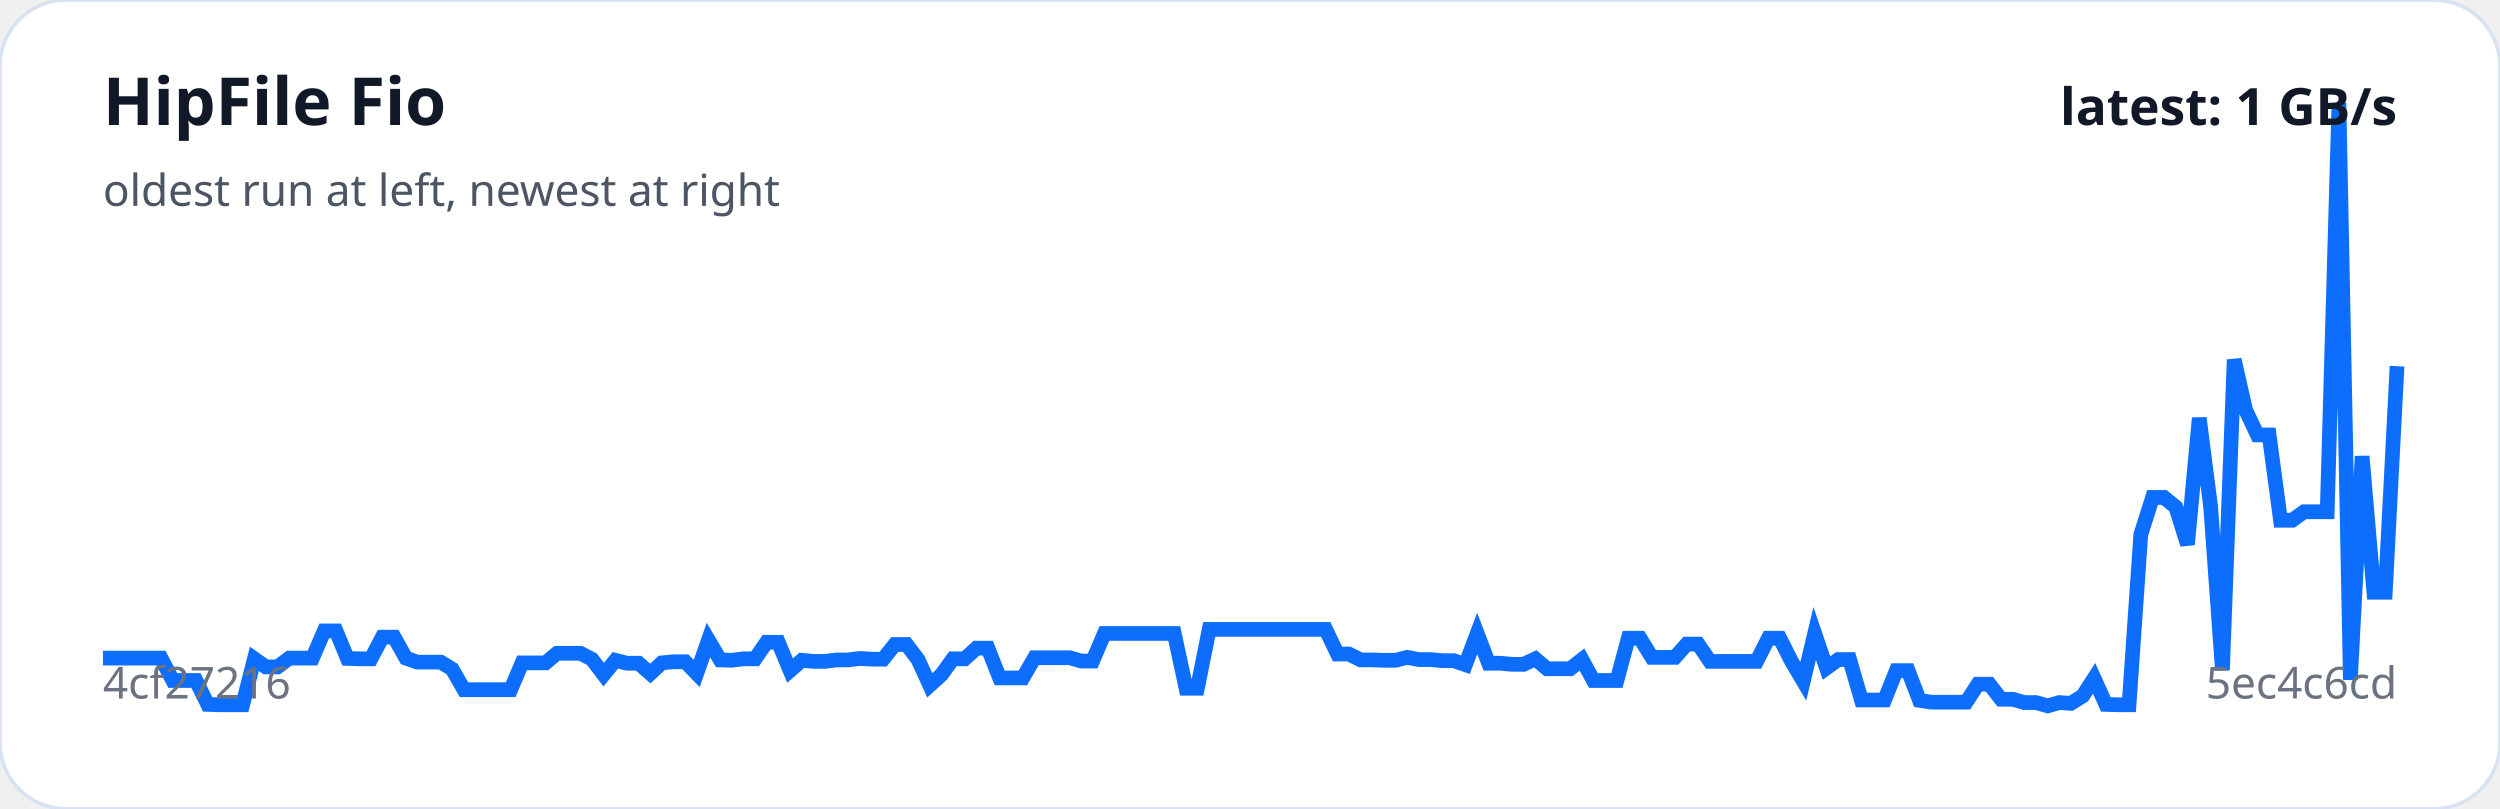
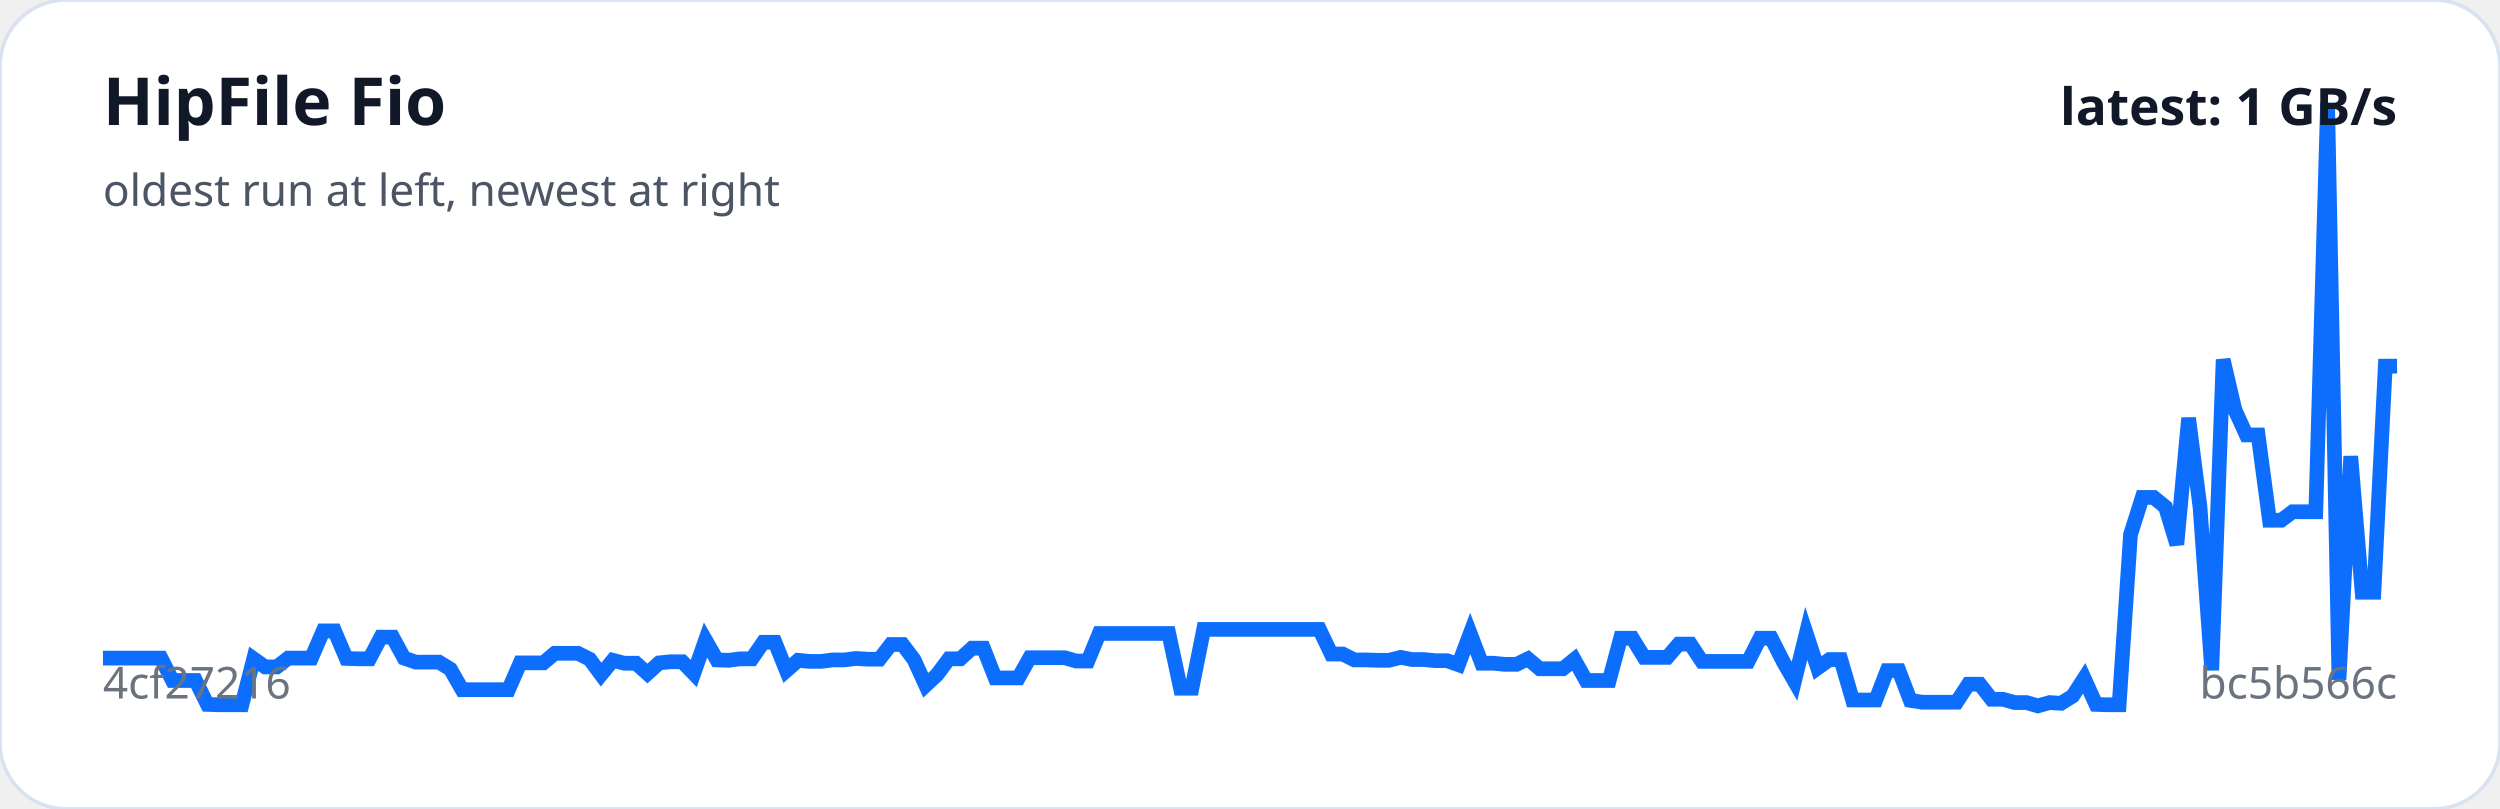
<svg xmlns="http://www.w3.org/2000/svg" viewBox="0 0 680 220" width="100%" role="img" aria-label="HipFile Fio trend">
  <rect width="100%" height="100%" rx="18" fill="#ffffff" stroke="#d9e2f0" />
-   <polyline fill="none" stroke="#0d6efd" stroke-width="4" points="28.0,179.0 31.2,179.0 34.3,179.0 37.5,179.0 40.7,179.0 43.8,179.0 47.0,185.1 50.2,185.1 53.3,185.1 56.5,191.6 59.7,191.7 62.8,191.7 66.0,191.7 69.2,179.2 72.3,181.4 75.5,181.4 78.7,179.0 81.8,179.0 85.0,179.0 88.2,171.6 91.4,171.6 94.5,179.1 97.7,179.2 100.9,179.2 104.0,173.3 107.2,173.3 110.4,179.0 113.5,180.1 116.7,180.1 119.9,180.1 123.0,182.0 126.2,187.6 129.4,187.6 132.5,187.6 135.7,187.6 138.9,187.6 142.0,180.3 145.2,180.3 148.4,180.3 151.5,177.7 154.7,177.7 157.9,177.7 161.0,179.3 164.2,183.5 167.4,179.6 170.5,180.4 173.7,180.4 176.9,183.2 180.0,180.3 183.2,180.0 186.4,180.0 189.5,183.2 192.7,174.1 195.9,179.5 199.0,179.6 202.2,179.2 205.4,179.2 208.5,174.7 211.7,174.7 214.9,182.4 218.1,179.6 221.2,179.9 224.4,179.9 227.6,179.5 230.7,179.5 233.9,179.1 237.1,179.3 240.2,179.3 243.4,175.3 246.6,175.3 249.7,179.4 252.9,186.4 256.1,183.5 259.2,179.2 262.4,179.2 265.6,176.3 268.7,176.3 271.9,184.4 275.1,184.4 278.2,184.4 281.4,178.9 284.6,178.9 287.7,178.9 290.9,178.9 294.1,179.8 297.2,179.8 300.4,172.3 303.6,172.3 306.7,172.3 309.9,172.3 313.1,172.3 316.2,172.3 319.4,172.3 322.6,187.2 325.7,187.2 328.9,171.2 332.1,171.2 335.2,171.2 338.4,171.2 341.6,171.2 344.8,171.2 347.9,171.2 351.1,171.2 354.3,171.2 357.4,171.2 360.6,171.2 363.8,177.9 366.9,177.9 370.1,179.5 373.3,179.5 376.4,179.6 379.6,179.6 382.8,178.8 385.9,179.4 389.1,179.4 392.3,179.7 395.4,179.7 398.6,180.8 401.8,172.3 404.9,180.4 408.1,180.4 411.3,180.7 414.4,180.7 417.6,179.2 420.8,181.9 423.9,181.9 427.1,181.9 430.3,179.4 433.4,185.1 436.6,185.1 439.8,185.1 442.9,173.6 446.1,173.6 449.3,178.8 452.4,178.8 455.6,178.8 458.8,175.2 461.9,175.2 465.1,179.9 468.3,179.9 471.5,179.9 474.6,179.9 477.8,179.9 481.0,173.6 484.1,173.6 487.3,179.9 490.5,185.3 493.6,172.3 496.8,181.7 500.0,179.4 503.1,179.4 506.3,190.4 509.5,190.4 512.6,190.4 515.8,182.4 519.0,182.4 522.1,190.5 525.3,191.0 528.5,191.0 531.6,191.0 534.8,191.0 538.0,186.1 541.1,186.1 544.3,190.2 547.5,190.2 550.6,191.1 553.8,191.1 557.0,192.0 560.1,191.1 563.3,191.3 566.5,189.3 569.6,184.5 572.8,191.6 576.0,191.7 579.1,191.7 582.3,145.4 585.5,135.3 588.6,135.3 591.8,137.9 595.0,148.1 598.2,113.7 601.3,137.9 604.5,182.3 607.7,97.8 610.8,111.5 614.0,118.3 617.2,118.3 620.3,141.5 623.5,141.5 626.7,139.2 629.8,139.2 633.0,139.2 636.2,28.0 639.3,184.9 642.5,124.1 645.7,161.1 648.8,161.1 652.0,99.6" />
+   <polyline fill="none" stroke="#0d6efd" stroke-width="4" points="28.0,179.0 31.2,179.0 34.3,179.0 37.5,179.0 40.6,179.0 43.8,179.0 46.9,185.1 50.1,185.1 53.2,185.1 56.4,191.6 59.5,191.7 62.7,191.7 65.8,191.7 69.0,179.2 72.1,181.4 75.3,181.4 78.4,179.0 81.6,179.0 84.7,179.0 87.9,171.6 91.0,171.6 94.2,179.1 97.3,179.2 100.5,179.2 103.6,173.3 106.8,173.3 109.9,179.0 113.1,180.1 116.2,180.1 119.4,180.1 122.5,182.0 125.7,187.6 128.8,187.6 132.0,187.6 135.2,187.6 138.3,187.6 141.5,180.3 144.6,180.3 147.8,180.3 150.9,177.7 154.1,177.7 157.2,177.7 160.4,179.3 163.5,183.5 166.7,179.6 169.8,180.4 173.0,180.4 176.1,183.2 179.3,180.3 182.4,180.0 185.6,180.0 188.7,183.2 191.9,174.1 195.0,179.5 198.2,179.6 201.3,179.2 204.5,179.2 207.6,174.7 210.8,174.7 213.9,182.4 217.1,179.6 220.2,179.9 223.4,179.9 226.5,179.5 229.7,179.5 232.8,179.1 236.0,179.3 239.2,179.3 242.3,175.3 245.5,175.3 248.6,179.4 251.8,186.4 254.9,183.5 258.1,179.2 261.2,179.2 264.4,176.3 267.5,176.3 270.7,184.4 273.8,184.4 277.0,184.4 280.1,178.9 283.3,178.9 286.4,178.9 289.6,178.9 292.7,179.8 295.9,179.8 299.0,172.3 302.2,172.3 305.3,172.3 308.5,172.3 311.6,172.3 314.8,172.3 317.9,172.3 321.1,187.2 324.2,187.2 327.4,171.2 330.5,171.2 333.7,171.2 336.8,171.2 340.0,171.2 343.2,171.2 346.3,171.2 349.5,171.2 352.6,171.2 355.8,171.2 358.9,171.2 362.1,177.9 365.2,177.9 368.4,179.5 371.5,179.5 374.7,179.6 377.8,179.6 381.0,178.8 384.1,179.4 387.3,179.4 390.4,179.7 393.6,179.7 396.7,180.8 399.9,172.3 403.0,180.4 406.2,180.4 409.3,180.7 412.5,180.7 415.6,179.2 418.8,181.9 421.9,181.9 425.1,181.9 428.2,179.4 431.4,185.1 434.5,185.1 437.7,185.1 440.8,173.6 444.0,173.6 447.2,178.8 450.3,178.8 453.5,178.8 456.6,175.2 459.8,175.2 462.9,179.9 466.1,179.9 469.2,179.9 472.4,179.9 475.5,179.9 478.7,173.6 481.8,173.6 485.0,179.9 488.1,185.3 491.3,172.3 494.4,181.7 497.6,179.4 500.7,179.4 503.9,190.4 507.0,190.4 510.2,190.4 513.3,182.4 516.5,182.4 519.6,190.5 522.8,191.0 525.9,191.0 529.1,191.0 532.2,191.0 535.4,186.1 538.5,186.1 541.7,190.2 544.8,190.2 548.0,191.1 551.2,191.1 554.3,192.0 557.5,191.1 560.6,191.3 563.8,189.3 566.9,184.5 570.1,191.6 573.2,191.7 576.4,191.7 579.5,145.4 582.7,135.3 585.8,135.3 589.0,137.9 592.1,148.1 595.3,113.7 598.4,137.9 601.6,182.3 604.7,97.8 607.9,111.5 611.0,118.3 614.2,118.3 617.3,141.5 620.5,141.5 623.6,139.2 626.8,139.2 629.9,139.2 633.1,28.0 636.2,184.9 639.4,124.1 642.5,161.1 645.7,161.1 648.8,99.6 652.0,99.6" />
  <text x="28" y="34" fill="#111827" font-family="system-ui,sans-serif" font-size="18" font-weight="700">HipFile Fio</text>
  <text x="28" y="56" fill="#4b5563" font-family="system-ui,sans-serif" font-size="12">oldest run at left, newest at right</text>
  <text x="28" y="190" fill="#6b7280" font-family="system-ui,sans-serif" font-size="12">4cf27216</text>
-   <text x="652" y="190" text-anchor="end" fill="#6b7280" font-family="system-ui,sans-serif" font-size="12">5ec4c6cd</text>
+   <text x="652" y="190" text-anchor="end" fill="#6b7280" font-family="system-ui,sans-serif" font-size="12">bc5b566c</text>
  <text x="652" y="34" text-anchor="end" fill="#111827" font-family="system-ui,sans-serif" font-size="14" font-weight="700">latest: 1 GB/s</text>
</svg>
